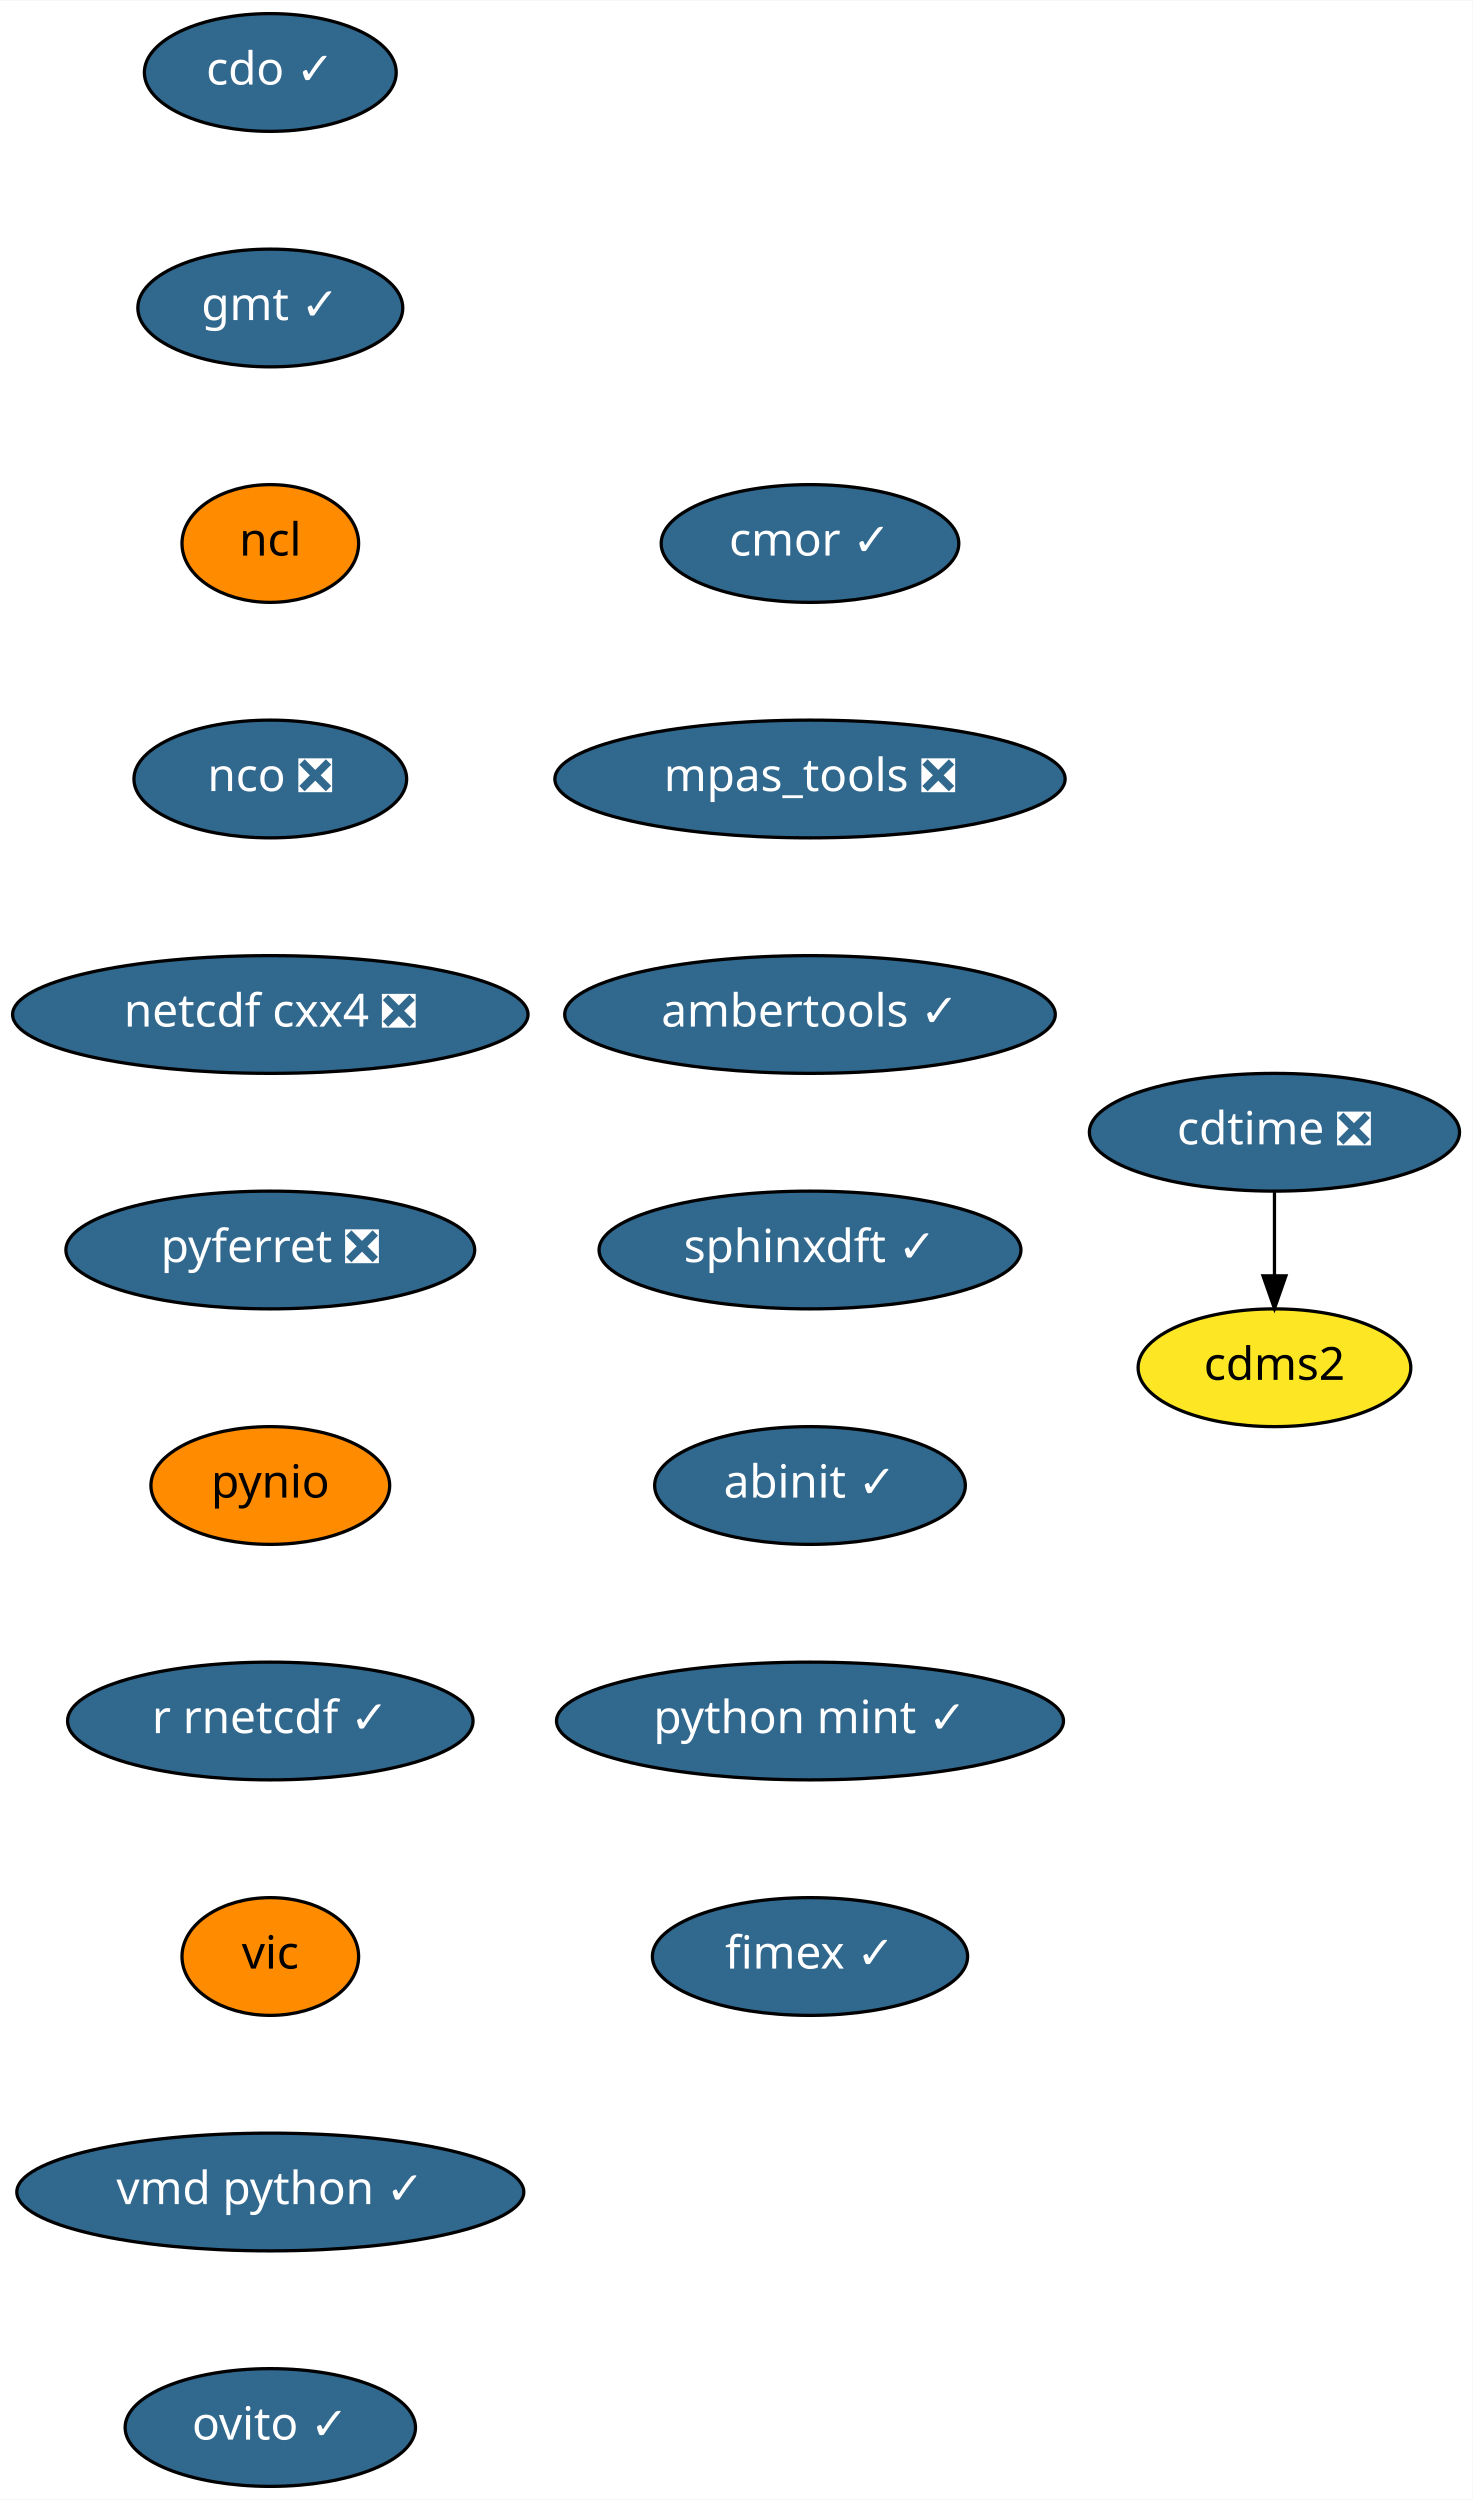
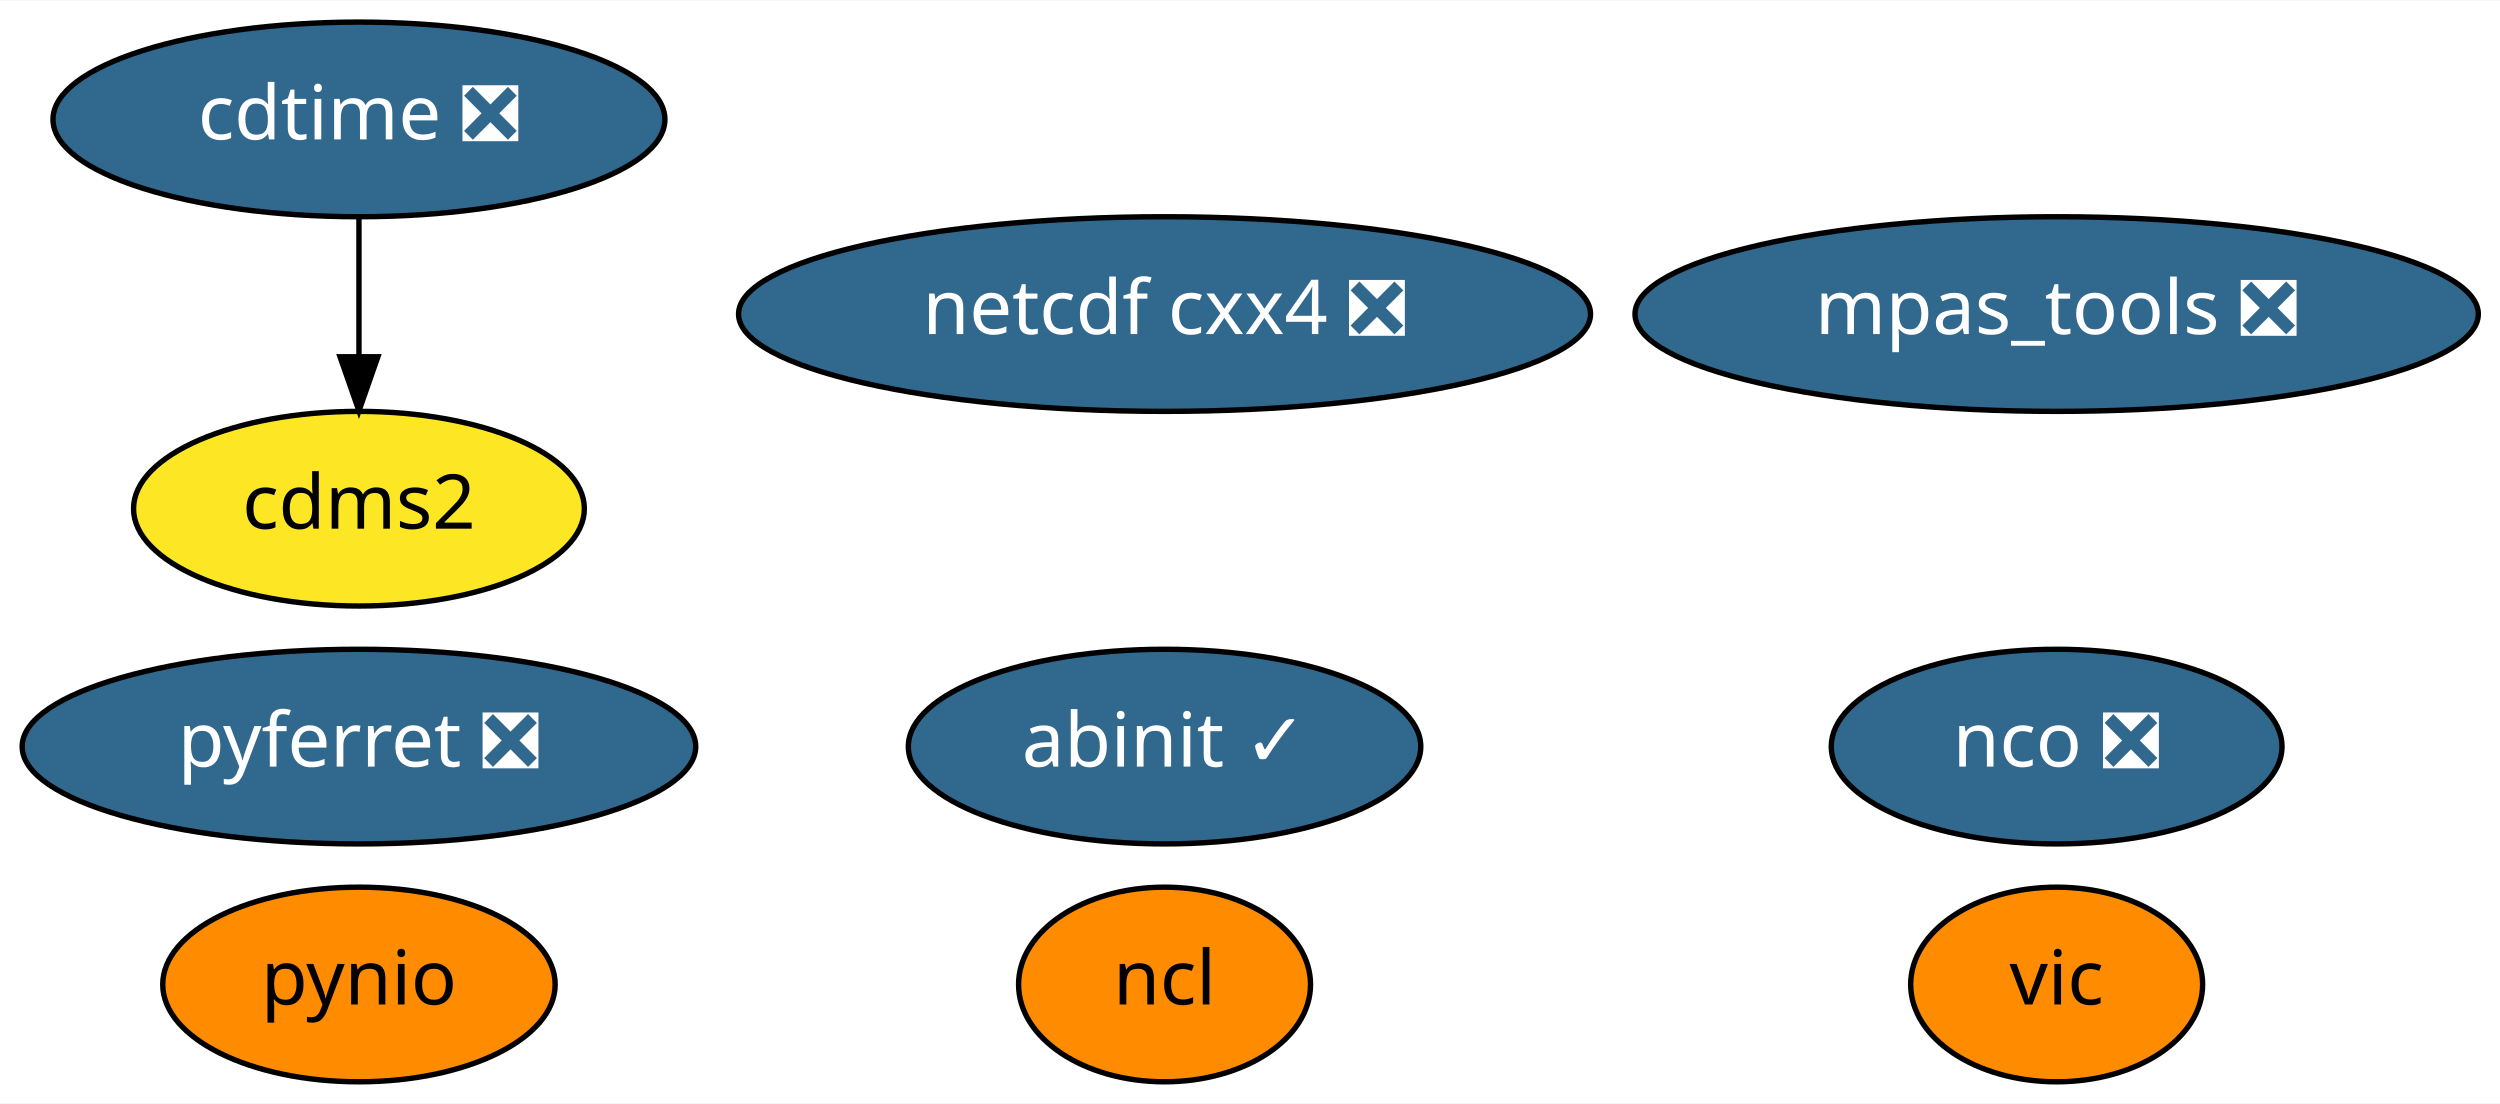
- <svg xmlns="http://www.w3.org/2000/svg" xmlns:xlink="http://www.w3.org/1999/xlink" width="450pt" height="764pt" viewBox="0.00 0.00 450.19 764.00">
-   <g id="graph0" class="graph" transform="scale(1 1) rotate(0) translate(4 760)">
-     <polygon fill="white" stroke="transparent" points="-4,4 -4,-760 446.19,-760 446.19,4 -4,4" />
+ <svg xmlns="http://www.w3.org/2000/svg" xmlns:xlink="http://www.w3.org/1999/xlink" width="462pt" height="204pt" viewBox="0.00 0.00 462.39 204.00">
+   <g id="graph0" class="graph" transform="scale(1 1) rotate(0) translate(4 200)">
+     <polygon fill="white" stroke="transparent" points="-4,4 -4,-200 458.39,-200 458.39,4 -4,4" />
    <g id="node1" class="node">
      <g id="a_node1">
        <a xlink:href="https://github.com/conda-forge/cdms2-feedstock" xlink:title="cdms2">
-           <ellipse fill="#fde725" stroke="black" cx="385.64" cy="-342" rx="41.69" ry="18" />
-           <text text-anchor="middle" x="385.64" y="-338.3" font-family="Times-Roman" font-size="14.00">cdms2</text>
+           <ellipse fill="#fde725" stroke="black" cx="62.39" cy="-106" rx="41.69" ry="18" />
+           <text text-anchor="middle" x="62.39" y="-102.3" font-family="Times-Roman" font-size="14.00">cdms2</text>
        </a>
      </g>
    </g>
    <g id="node2" class="node">
      <g id="a_node2">
-         <a xlink:href="https://github.com/conda-forge/cdo-feedstock/pull/90" xlink:title="cdo ✓">
-           <ellipse fill="#31688e" stroke="black" cx="78.64" cy="-738" rx="38.5" ry="18" />
-           <text text-anchor="middle" x="78.64" y="-734.3" font-family="Times-Roman" font-size="14.00" fill="white">cdo ✓</text>
+         <a xlink:href="https://github.com/conda-forge/cdtime-feedstock/pull/43" xlink:title="cdtime ❎">
+           <ellipse fill="#31688e" stroke="black" cx="62.39" cy="-178" rx="56.59" ry="18" />
+           <text text-anchor="middle" x="62.39" y="-174.3" font-family="Times-Roman" font-size="14.00" fill="white">cdtime ❎</text>
        </a>
      </g>
    </g>
+     <g id="edge1" class="edge">
+       <path fill="none" stroke="black" d="M62.39,-159.7C62.39,-151.98 62.39,-142.71 62.39,-134.11" />
+       <polygon fill="black" stroke="black" points="65.89,-134.1 62.39,-124.1 58.89,-134.1 65.89,-134.1" />
+     </g>
    <g id="node3" class="node">
      <g id="a_node3">
-         <a xlink:href="https://github.com/conda-forge/gmt-feedstock/pull/146" xlink:title="gmt ✓">
-           <ellipse fill="#31688e" stroke="black" cx="78.64" cy="-666" rx="40.5" ry="18" />
-           <text text-anchor="middle" x="78.64" y="-662.3" font-family="Times-Roman" font-size="14.00" fill="white">gmt ✓</text>
+         <a xlink:href="https://github.com/conda-forge/ncl-feedstock" xlink:title="ncl">
+           <ellipse fill="#ff8c00" stroke="black" cx="211.39" cy="-18" rx="27" ry="18" />
+           <text text-anchor="middle" x="211.39" y="-14.3" font-family="Times-Roman" font-size="14.00">ncl</text>
+         </a>
+       </g>
+     </g>
+     <g id="node4" class="node">
+       <g id="a_node4">
+         <a xlink:href="https://github.com/conda-forge/nco-feedstock/pull/118" xlink:title="nco ❎">
+           <ellipse fill="#31688e" stroke="black" cx="376.39" cy="-62" rx="41.69" ry="18" />
+           <text text-anchor="middle" x="376.39" y="-58.3" font-family="Times-Roman" font-size="14.00" fill="white">nco ❎</text>
        </a>
      </g>
    </g>
    <g id="node5" class="node">
      <g id="a_node5">
-         <a xlink:href="https://github.com/conda-forge/ncl-feedstock" xlink:title="ncl">
-           <ellipse fill="#ff8c00" stroke="black" cx="78.64" cy="-594" rx="27" ry="18" />
-           <text text-anchor="middle" x="78.64" y="-590.3" font-family="Times-Roman" font-size="14.00">ncl</text>
+         <a xlink:href="https://github.com/conda-forge/netcdf-cxx4-feedstock/pull/34" xlink:title="netcdf cxx4 ❎">
+           <ellipse fill="#31688e" stroke="black" cx="211.39" cy="-142" rx="78.79" ry="18" />
+           <text text-anchor="middle" x="211.39" y="-138.3" font-family="Times-Roman" font-size="14.00" fill="white">netcdf cxx4 ❎</text>
        </a>
      </g>
    </g>
-     <g id="node4" class="node">
-       <g id="a_node4">
-         <a xlink:href="https://github.com/conda-forge/cdtime-feedstock/pull/43" xlink:title="cdtime ❎">
-           <ellipse fill="#31688e" stroke="black" cx="385.64" cy="-414" rx="56.59" ry="18" />
-           <text text-anchor="middle" x="385.64" y="-410.3" font-family="Times-Roman" font-size="14.00" fill="white">cdtime ❎</text>
-         </a>
-       </g>
-     </g>
-     <g id="edge2" class="edge">
-       <path fill="none" stroke="black" d="M385.64,-395.7C385.64,-387.98 385.64,-378.71 385.64,-370.11" />
-       <polygon fill="black" stroke="black" points="389.14,-370.1 385.64,-360.1 382.14,-370.1 389.14,-370.1" />
-     </g>
    <g id="node6" class="node">
      <g id="a_node6">
-         <a xlink:href="https://github.com/conda-forge/nco-feedstock/pull/118" xlink:title="nco ❎">
-           <ellipse fill="#31688e" stroke="black" cx="78.64" cy="-522" rx="41.69" ry="18" />
-           <text text-anchor="middle" x="78.64" y="-518.3" font-family="Times-Roman" font-size="14.00" fill="white">nco ❎</text>
+         <a xlink:href="https://github.com/conda-forge/pyferret-feedstock/pull/76" xlink:title="pyferret ❎">
+           <ellipse fill="#31688e" stroke="black" cx="62.39" cy="-62" rx="62.29" ry="18" />
+           <text text-anchor="middle" x="62.39" y="-58.3" font-family="Times-Roman" font-size="14.00" fill="white">pyferret ❎</text>
        </a>
      </g>
    </g>
    <g id="node7" class="node">
      <g id="a_node7">
-         <a xlink:href="https://github.com/conda-forge/netcdf-cxx4-feedstock/pull/34" xlink:title="netcdf cxx4 ❎">
-           <ellipse fill="#31688e" stroke="black" cx="78.64" cy="-450" rx="78.79" ry="18" />
-           <text text-anchor="middle" x="78.64" y="-446.3" font-family="Times-Roman" font-size="14.00" fill="white">netcdf cxx4 ❎</text>
+         <a xlink:href="https://github.com/conda-forge/pynio-feedstock" xlink:title="pynio">
+           <ellipse fill="#ff8c00" stroke="black" cx="62.39" cy="-18" rx="36.29" ry="18" />
+           <text text-anchor="middle" x="62.39" y="-14.3" font-family="Times-Roman" font-size="14.00">pynio</text>
        </a>
      </g>
    </g>
    <g id="node8" class="node">
      <g id="a_node8">
-         <a xlink:href="https://github.com/conda-forge/pyferret-feedstock/pull/76" xlink:title="pyferret ❎">
-           <ellipse fill="#31688e" stroke="black" cx="78.64" cy="-378" rx="62.5" ry="18" />
-           <text text-anchor="middle" x="78.64" y="-374.3" font-family="Times-Roman" font-size="14.00" fill="white">pyferret ❎</text>
+         <a xlink:href="https://github.com/conda-forge/vic-feedstock" xlink:title="vic">
+           <ellipse fill="#ff8c00" stroke="black" cx="376.39" cy="-18" rx="27" ry="18" />
+           <text text-anchor="middle" x="376.39" y="-14.3" font-family="Times-Roman" font-size="14.00">vic</text>
        </a>
      </g>
    </g>
    <g id="node9" class="node">
      <g id="a_node9">
-         <a xlink:href="https://github.com/conda-forge/pynio-feedstock" xlink:title="pynio">
-           <ellipse fill="#ff8c00" stroke="black" cx="78.64" cy="-306" rx="36.5" ry="18" />
-           <text text-anchor="middle" x="78.64" y="-302.3" font-family="Times-Roman" font-size="14.00">pynio</text>
+         <a xlink:href="https://github.com/conda-forge/mpas_tools-feedstock/pull/36" xlink:title="mpas_tools ❎">
+           <ellipse fill="#31688e" stroke="black" cx="376.39" cy="-142" rx="77.99" ry="18" />
+           <text text-anchor="middle" x="376.39" y="-138.3" font-family="Times-Roman" font-size="14.00" fill="white">mpas_tools ❎</text>
        </a>
      </g>
    </g>
    <g id="node10" class="node">
      <g id="a_node10">
-         <a xlink:href="https://github.com/conda-forge/r-rnetcdf-feedstock/pull/17" xlink:title="r rnetcdf ✓">
-           <ellipse fill="#31688e" stroke="black" cx="78.64" cy="-234" rx="61.99" ry="18" />
-           <text text-anchor="middle" x="78.64" y="-230.3" font-family="Times-Roman" font-size="14.00" fill="white">r rnetcdf ✓</text>
-         </a>
-       </g>
-     </g>
-     <g id="node11" class="node">
-       <g id="a_node11">
-         <a xlink:href="https://github.com/conda-forge/vic-feedstock" xlink:title="vic">
-           <ellipse fill="#ff8c00" stroke="black" cx="78.64" cy="-162" rx="27" ry="18" />
-           <text text-anchor="middle" x="78.64" y="-158.3" font-family="Times-Roman" font-size="14.00">vic</text>
-         </a>
-       </g>
-     </g>
-     <g id="node12" class="node">
-       <g id="a_node12">
-         <a xlink:href="https://github.com/conda-forge/vmd-python-feedstock/pull/22" xlink:title="vmd python ✓">
-           <ellipse fill="#31688e" stroke="black" cx="78.64" cy="-90" rx="77.5" ry="18" />
-           <text text-anchor="middle" x="78.64" y="-86.3" font-family="Times-Roman" font-size="14.00" fill="white">vmd python ✓</text>
-         </a>
-       </g>
-     </g>
-     <g id="node13" class="node">
-       <g id="a_node13">
-         <a xlink:href="https://github.com/conda-forge/ovito-feedstock/pull/46" xlink:title="ovito ✓">
-           <ellipse fill="#31688e" stroke="black" cx="78.64" cy="-18" rx="44.39" ry="18" />
-           <text text-anchor="middle" x="78.64" y="-14.3" font-family="Times-Roman" font-size="14.00" fill="white">ovito ✓</text>
-         </a>
-       </g>
-     </g>
-     <g id="node14" class="node">
-       <g id="a_node14">
-         <a xlink:href="https://github.com/conda-forge/cmor-feedstock/pull/36" xlink:title="cmor ✓">
-           <ellipse fill="#31688e" stroke="black" cx="243.64" cy="-594" rx="45.5" ry="18" />
-           <text text-anchor="middle" x="243.64" y="-590.3" font-family="Times-Roman" font-size="14.00" fill="white">cmor ✓</text>
-         </a>
-       </g>
-     </g>
-     <g id="node15" class="node">
-       <g id="a_node15">
-         <a xlink:href="https://github.com/conda-forge/mpas_tools-feedstock/pull/36" xlink:title="mpas_tools ❎">
-           <ellipse fill="#31688e" stroke="black" cx="243.64" cy="-522" rx="78" ry="18" />
-           <text text-anchor="middle" x="243.64" y="-518.3" font-family="Times-Roman" font-size="14.00" fill="white">mpas_tools ❎</text>
-         </a>
-       </g>
-     </g>
-     <g id="node16" class="node">
-       <g id="a_node16">
-         <a xlink:href="https://github.com/conda-forge/ambertools-feedstock/pull/63" xlink:title="ambertools ✓">
-           <ellipse fill="#31688e" stroke="black" cx="243.64" cy="-450" rx="74.99" ry="18" />
-           <text text-anchor="middle" x="243.64" y="-446.3" font-family="Times-Roman" font-size="14.00" fill="white">ambertools ✓</text>
-         </a>
-       </g>
-     </g>
-     <g id="node17" class="node">
-       <g id="a_node17">
-         <a xlink:href="https://github.com/conda-forge/sphinxdft-feedstock/pull/26" xlink:title="sphinxdft ✓">
-           <ellipse fill="#31688e" stroke="black" cx="243.64" cy="-378" rx="64.5" ry="18" />
-           <text text-anchor="middle" x="243.64" y="-374.3" font-family="Times-Roman" font-size="14.00" fill="white">sphinxdft ✓</text>
-         </a>
-       </g>
-     </g>
-     <g id="node18" class="node">
-       <g id="a_node18">
        <a xlink:href="https://github.com/conda-forge/abinit-feedstock/pull/31" xlink:title="abinit ✓">
-           <ellipse fill="#31688e" stroke="black" cx="243.64" cy="-306" rx="47.5" ry="18" />
-           <text text-anchor="middle" x="243.64" y="-302.3" font-family="Times-Roman" font-size="14.00" fill="white">abinit ✓</text>
-         </a>
-       </g>
-     </g>
-     <g id="node19" class="node">
-       <g id="a_node19">
-         <a xlink:href="https://github.com/conda-forge/python-mint-feedstock/pull/2" xlink:title="python mint ✓">
-           <ellipse fill="#31688e" stroke="black" cx="243.64" cy="-234" rx="77.5" ry="18" />
-           <text text-anchor="middle" x="243.64" y="-230.3" font-family="Times-Roman" font-size="14.00" fill="white">python mint ✓</text>
-         </a>
-       </g>
-     </g>
-     <g id="node20" class="node">
-       <g id="a_node20">
-         <a xlink:href="https://github.com/conda-forge/fimex-feedstock/pull/12" xlink:title="fimex ✓">
-           <ellipse fill="#31688e" stroke="black" cx="243.64" cy="-162" rx="48.19" ry="18" />
-           <text text-anchor="middle" x="243.64" y="-158.3" font-family="Times-Roman" font-size="14.00" fill="white">fimex ✓</text>
+           <ellipse fill="#31688e" stroke="black" cx="211.39" cy="-62" rx="47.39" ry="18" />
+           <text text-anchor="middle" x="211.39" y="-58.3" font-family="Times-Roman" font-size="14.00" fill="white">abinit ✓</text>
        </a>
      </g>
    </g>
  </g>
</svg>
